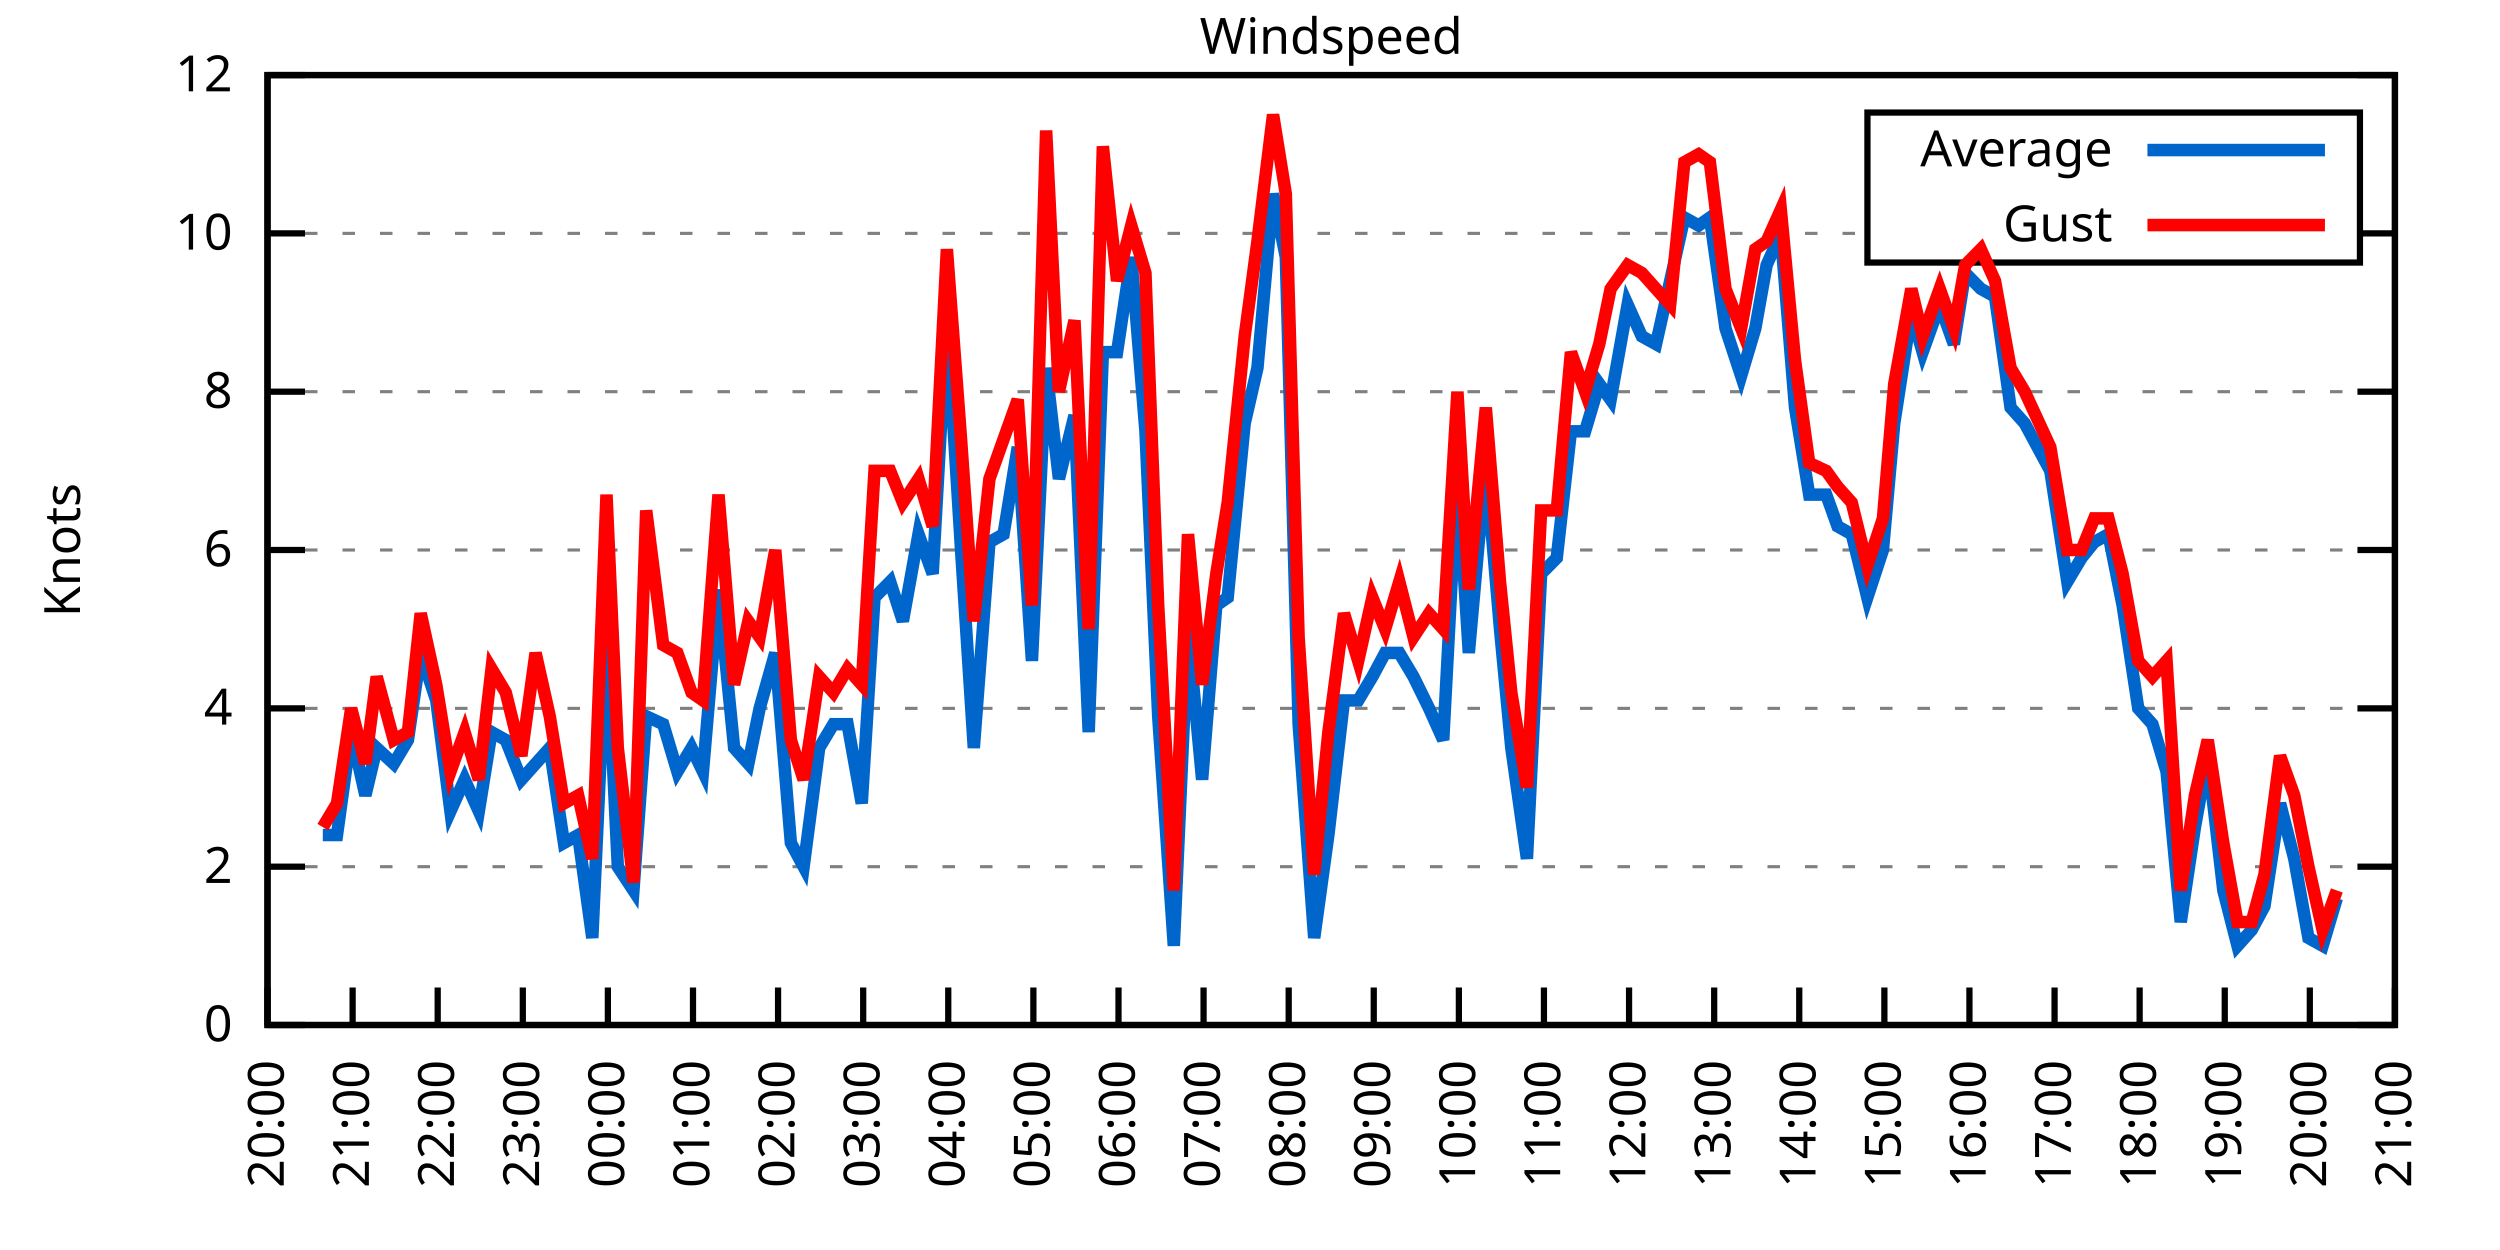
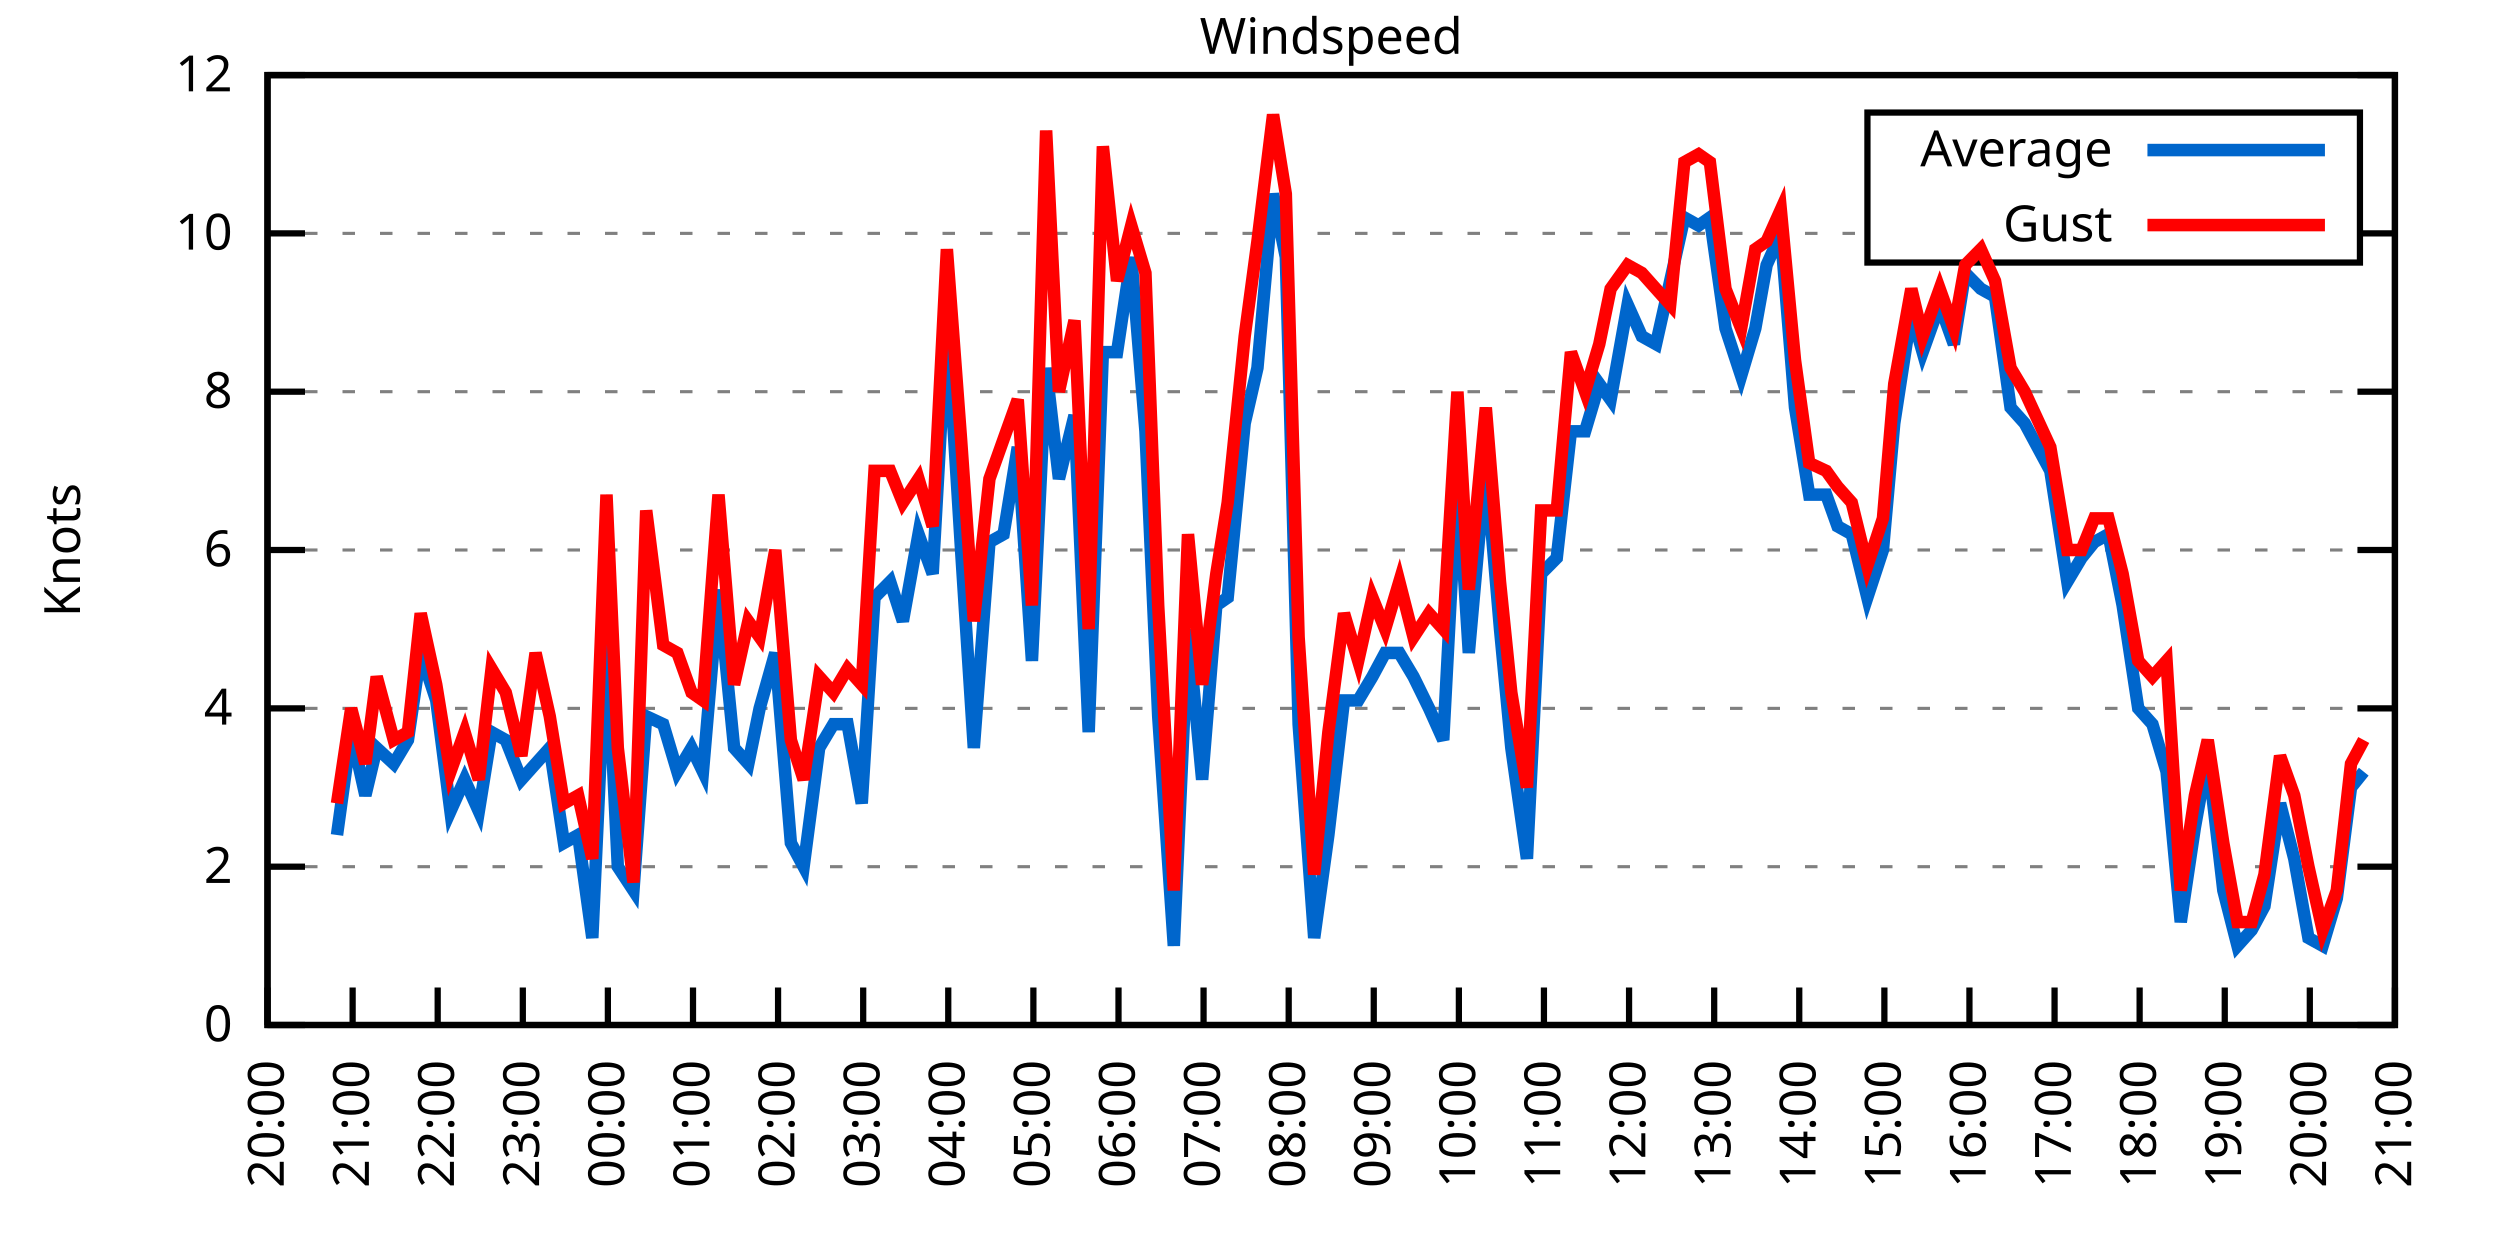
<svg xmlns="http://www.w3.org/2000/svg" xmlns:xlink="http://www.w3.org/1999/xlink" width="400" height="200" viewBox="0 0 400 200">
  <g id="gnuplot_canvas">
    <rect x="0" y="0" width="400" height="200" fill="none" />
    <defs>
      <circle id="gpDot" r="0.5" stroke-width="0.5" stroke="currentColor" />
      <path id="gpPt0" stroke-width="0.333" stroke="currentColor" d="M-1,0 h2 M0,-1 v2" />
      <path id="gpPt1" stroke-width="0.333" stroke="currentColor" d="M-1,-1 L1,1 M1,-1 L-1,1" />
      <path id="gpPt2" stroke-width="0.333" stroke="currentColor" d="M-1,0 L1,0 M0,-1 L0,1 M-1,-1 L1,1 M-1,1 L1,-1" />
      <rect id="gpPt3" stroke-width="0.333" stroke="currentColor" x="-1" y="-1" width="2" height="2" />
      <rect id="gpPt4" stroke-width="0.333" stroke="currentColor" fill="currentColor" x="-1" y="-1" width="2" height="2" />
      <circle id="gpPt5" stroke-width="0.333" stroke="currentColor" cx="0" cy="0" r="1" />
      <use xlink:href="#gpPt5" id="gpPt6" fill="currentColor" stroke="none" />
      <path id="gpPt7" stroke-width="0.333" stroke="currentColor" d="M0,-1.33 L-1.33,0.67 L1.33,0.67 z" />
      <use xlink:href="#gpPt7" id="gpPt8" fill="currentColor" stroke="none" />
      <use xlink:href="#gpPt7" id="gpPt9" stroke="currentColor" transform="rotate(180)" />
      <use xlink:href="#gpPt9" id="gpPt10" fill="currentColor" stroke="none" />
      <use xlink:href="#gpPt3" id="gpPt11" stroke="currentColor" transform="rotate(45)" />
      <use xlink:href="#gpPt11" id="gpPt12" fill="currentColor" stroke="none" />
      <path id="gpPt13" stroke-width="0.333" stroke="currentColor" d="M0,1.330 L1.265,0.411 L0.782,-1.067 L-0.782,-1.076 L-1.265,0.411 z" />
      <use xlink:href="#gpPt13" id="gpPt14" fill="currentColor" stroke="none" />
      <filter id="textbox" filterUnits="objectBoundingBox" x="0" y="0" height="1" width="1">
        <feFlood flood-color="white" flood-opacity="1" result="bgnd" />
        <feComposite in="SourceGraphic" in2="bgnd" operator="atop" />
      </filter>
      <filter id="greybox" filterUnits="objectBoundingBox" x="0" y="0" height="1" width="1">
        <feFlood flood-color="lightgrey" flood-opacity="1" result="grey" />
        <feComposite in="SourceGraphic" in2="grey" operator="atop" />
      </filter>
    </defs>
    <g fill="none" color="white" stroke="currentColor" stroke-width="1.00" stroke-linecap="butt" stroke-linejoin="miter">
</g>
    <g fill="none" color="black" stroke="currentColor" stroke-width="1.00" stroke-linecap="butt" stroke-linejoin="miter">
      <g stroke="none" shape-rendering="crispEdges">
        <polygon fill="rgb(255, 255, 255)" points="42.80,164.00 383.18,164.00 383.18,12.02 42.80,12.02 " />
      </g>
    </g>
    <g fill="none" color="black" stroke="currentColor" stroke-width="1.00" stroke-linecap="butt" stroke-linejoin="miter">
</g>
    <g fill="none" color="black" stroke="black" stroke-width="0.50" stroke-linecap="butt" stroke-linejoin="miter">
</g>
    <g fill="none" color="gray" stroke="currentColor" stroke-width="0.50" stroke-linecap="butt" stroke-linejoin="miter">
      <path stroke="gray" stroke-dasharray="2,4" class="gridline" d="M42.80,164.00 L383.19,164.00  " />
    </g>
    <g fill="none" color="gray" stroke="gray" stroke-width="1.00" stroke-linecap="butt" stroke-linejoin="miter">
</g>
    <g fill="none" color="black" stroke="currentColor" stroke-width="1.00" stroke-linecap="butt" stroke-linejoin="miter">
      <path stroke="black" d="M42.80,164.00 L48.80,164.00 M383.19,164.00 L377.19,164.00  " />
      <g transform="translate(37.20,166.60)" stroke="none" fill="black" font-family="Sans" font-size="8.00" text-anchor="end">
        <text>
          <tspan font-family="Sans"> 0</tspan>
        </text>
      </g>
    </g>
    <g fill="none" color="black" stroke="currentColor" stroke-width="1.00" stroke-linecap="butt" stroke-linejoin="miter">
</g>
    <g fill="none" color="black" stroke="black" stroke-width="0.50" stroke-linecap="butt" stroke-linejoin="miter">
</g>
    <g fill="none" color="gray" stroke="currentColor" stroke-width="0.50" stroke-linecap="butt" stroke-linejoin="miter">
      <path stroke="gray" stroke-dasharray="2,4" class="gridline" d="M42.80,138.67 L383.19,138.67  " />
    </g>
    <g fill="none" color="gray" stroke="gray" stroke-width="1.00" stroke-linecap="butt" stroke-linejoin="miter">
</g>
    <g fill="none" color="black" stroke="currentColor" stroke-width="1.00" stroke-linecap="butt" stroke-linejoin="miter">
      <path stroke="black" d="M42.80,138.67 L48.80,138.67 M383.19,138.67 L377.19,138.67  " />
      <g transform="translate(37.20,141.27)" stroke="none" fill="black" font-family="Sans" font-size="8.00" text-anchor="end">
        <text>
          <tspan font-family="Sans"> 2</tspan>
        </text>
      </g>
    </g>
    <g fill="none" color="black" stroke="currentColor" stroke-width="1.00" stroke-linecap="butt" stroke-linejoin="miter">
</g>
    <g fill="none" color="black" stroke="black" stroke-width="0.50" stroke-linecap="butt" stroke-linejoin="miter">
</g>
    <g fill="none" color="gray" stroke="currentColor" stroke-width="0.50" stroke-linecap="butt" stroke-linejoin="miter">
      <path stroke="gray" stroke-dasharray="2,4" class="gridline" d="M42.80,113.34 L383.19,113.34  " />
    </g>
    <g fill="none" color="gray" stroke="gray" stroke-width="1.00" stroke-linecap="butt" stroke-linejoin="miter">
</g>
    <g fill="none" color="black" stroke="currentColor" stroke-width="1.00" stroke-linecap="butt" stroke-linejoin="miter">
      <path stroke="black" d="M42.80,113.34 L48.80,113.34 M383.19,113.34 L377.19,113.34  " />
      <g transform="translate(37.20,115.94)" stroke="none" fill="black" font-family="Sans" font-size="8.00" text-anchor="end">
        <text>
          <tspan font-family="Sans"> 4</tspan>
        </text>
      </g>
    </g>
    <g fill="none" color="black" stroke="currentColor" stroke-width="1.00" stroke-linecap="butt" stroke-linejoin="miter">
</g>
    <g fill="none" color="black" stroke="black" stroke-width="0.50" stroke-linecap="butt" stroke-linejoin="miter">
</g>
    <g fill="none" color="gray" stroke="currentColor" stroke-width="0.50" stroke-linecap="butt" stroke-linejoin="miter">
      <path stroke="gray" stroke-dasharray="2,4" class="gridline" d="M42.80,88.00 L383.19,88.00  " />
    </g>
    <g fill="none" color="gray" stroke="gray" stroke-width="1.00" stroke-linecap="butt" stroke-linejoin="miter">
</g>
    <g fill="none" color="black" stroke="currentColor" stroke-width="1.00" stroke-linecap="butt" stroke-linejoin="miter">
      <path stroke="black" d="M42.80,88.00 L48.80,88.00 M383.19,88.00 L377.19,88.00  " />
      <g transform="translate(37.20,90.60)" stroke="none" fill="black" font-family="Sans" font-size="8.00" text-anchor="end">
        <text>
          <tspan font-family="Sans"> 6</tspan>
        </text>
      </g>
    </g>
    <g fill="none" color="black" stroke="currentColor" stroke-width="1.00" stroke-linecap="butt" stroke-linejoin="miter">
</g>
    <g fill="none" color="black" stroke="black" stroke-width="0.50" stroke-linecap="butt" stroke-linejoin="miter">
</g>
    <g fill="none" color="gray" stroke="currentColor" stroke-width="0.50" stroke-linecap="butt" stroke-linejoin="miter">
      <path stroke="gray" stroke-dasharray="2,4" class="gridline" d="M42.80,62.67 L383.19,62.67  " />
    </g>
    <g fill="none" color="gray" stroke="gray" stroke-width="1.00" stroke-linecap="butt" stroke-linejoin="miter">
</g>
    <g fill="none" color="black" stroke="currentColor" stroke-width="1.00" stroke-linecap="butt" stroke-linejoin="miter">
      <path stroke="black" d="M42.80,62.67 L48.80,62.67 M383.19,62.67 L377.19,62.67  " />
      <g transform="translate(37.20,65.27)" stroke="none" fill="black" font-family="Sans" font-size="8.00" text-anchor="end">
        <text>
          <tspan font-family="Sans"> 8</tspan>
        </text>
      </g>
    </g>
    <g fill="none" color="black" stroke="currentColor" stroke-width="1.00" stroke-linecap="butt" stroke-linejoin="miter">
</g>
    <g fill="none" color="black" stroke="black" stroke-width="0.50" stroke-linecap="butt" stroke-linejoin="miter">
</g>
    <g fill="none" color="gray" stroke="currentColor" stroke-width="0.50" stroke-linecap="butt" stroke-linejoin="miter">
      <path stroke="gray" stroke-dasharray="2,4" class="gridline" d="M42.80,37.34 L298.79,37.34 M377.59,37.34 L383.19,37.34  " />
    </g>
    <g fill="none" color="gray" stroke="gray" stroke-width="1.00" stroke-linecap="butt" stroke-linejoin="miter">
</g>
    <g fill="none" color="black" stroke="currentColor" stroke-width="1.00" stroke-linecap="butt" stroke-linejoin="miter">
      <path stroke="black" d="M42.80,37.34 L48.80,37.34 M383.19,37.34 L377.19,37.34  " />
      <g transform="translate(37.20,39.94)" stroke="none" fill="black" font-family="Sans" font-size="8.00" text-anchor="end">
        <text>
          <tspan font-family="Sans"> 10</tspan>
        </text>
      </g>
    </g>
    <g fill="none" color="black" stroke="currentColor" stroke-width="1.00" stroke-linecap="butt" stroke-linejoin="miter">
</g>
    <g fill="none" color="black" stroke="black" stroke-width="0.50" stroke-linecap="butt" stroke-linejoin="miter">
</g>
    <g fill="none" color="gray" stroke="currentColor" stroke-width="0.50" stroke-linecap="butt" stroke-linejoin="miter">
      <path stroke="gray" stroke-dasharray="2,4" class="gridline" d="M42.80,12.01 L383.19,12.01  " />
    </g>
    <g fill="none" color="gray" stroke="gray" stroke-width="1.00" stroke-linecap="butt" stroke-linejoin="miter">
</g>
    <g fill="none" color="black" stroke="currentColor" stroke-width="1.00" stroke-linecap="butt" stroke-linejoin="miter">
      <path stroke="black" d="M42.80,12.01 L48.80,12.01 M383.19,12.01 L377.19,12.01  " />
      <g transform="translate(37.20,14.61)" stroke="none" fill="black" font-family="Sans" font-size="8.00" text-anchor="end">
        <text>
          <tspan font-family="Sans"> 12</tspan>
        </text>
      </g>
    </g>
    <g fill="none" color="black" stroke="currentColor" stroke-width="1.00" stroke-linecap="butt" stroke-linejoin="miter">
      <path stroke="black" d="M42.80,164.00 L42.80,158.00  " />
      <g transform="translate(45.40,169.60) rotate(270.00)" stroke="none" fill="black" font-family="Sans" font-size="8.00" text-anchor="end">
        <text>
          <tspan font-family="Sans">20:00</tspan>
        </text>
      </g>
    </g>
    <g fill="none" color="black" stroke="currentColor" stroke-width="1.00" stroke-linecap="butt" stroke-linejoin="miter">
      <path stroke="black" d="M56.42,164.00 L56.42,158.00  " />
      <g transform="translate(59.02,169.60) rotate(270.00)" stroke="none" fill="black" font-family="Sans" font-size="8.00" text-anchor="end">
        <text>
          <tspan font-family="Sans">21:00</tspan>
        </text>
      </g>
    </g>
    <g fill="none" color="black" stroke="currentColor" stroke-width="1.00" stroke-linecap="butt" stroke-linejoin="miter">
      <path stroke="black" d="M70.03,164.00 L70.03,158.00  " />
      <g transform="translate(72.63,169.60) rotate(270.00)" stroke="none" fill="black" font-family="Sans" font-size="8.00" text-anchor="end">
        <text>
          <tspan font-family="Sans">22:00</tspan>
        </text>
      </g>
    </g>
    <g fill="none" color="black" stroke="currentColor" stroke-width="1.00" stroke-linecap="butt" stroke-linejoin="miter">
      <path stroke="black" d="M83.65,164.00 L83.65,158.00  " />
      <g transform="translate(86.25,169.60) rotate(270.00)" stroke="none" fill="black" font-family="Sans" font-size="8.00" text-anchor="end">
        <text>
          <tspan font-family="Sans">23:00</tspan>
        </text>
      </g>
    </g>
    <g fill="none" color="black" stroke="currentColor" stroke-width="1.00" stroke-linecap="butt" stroke-linejoin="miter">
      <path stroke="black" d="M97.26,164.00 L97.26,158.00  " />
      <g transform="translate(99.86,169.60) rotate(270.00)" stroke="none" fill="black" font-family="Sans" font-size="8.00" text-anchor="end">
        <text>
          <tspan font-family="Sans">00:00</tspan>
        </text>
      </g>
    </g>
    <g fill="none" color="black" stroke="currentColor" stroke-width="1.00" stroke-linecap="butt" stroke-linejoin="miter">
      <path stroke="black" d="M110.88,164.00 L110.88,158.00  " />
      <g transform="translate(113.48,169.60) rotate(270.00)" stroke="none" fill="black" font-family="Sans" font-size="8.00" text-anchor="end">
        <text>
          <tspan font-family="Sans">01:00</tspan>
        </text>
      </g>
    </g>
    <g fill="none" color="black" stroke="currentColor" stroke-width="1.00" stroke-linecap="butt" stroke-linejoin="miter">
      <path stroke="black" d="M124.49,164.00 L124.49,158.00  " />
      <g transform="translate(127.09,169.60) rotate(270.00)" stroke="none" fill="black" font-family="Sans" font-size="8.00" text-anchor="end">
        <text>
          <tspan font-family="Sans">02:00</tspan>
        </text>
      </g>
    </g>
    <g fill="none" color="black" stroke="currentColor" stroke-width="1.00" stroke-linecap="butt" stroke-linejoin="miter">
      <path stroke="black" d="M138.11,164.00 L138.11,158.00  " />
      <g transform="translate(140.71,169.60) rotate(270.00)" stroke="none" fill="black" font-family="Sans" font-size="8.00" text-anchor="end">
        <text>
          <tspan font-family="Sans">03:00</tspan>
        </text>
      </g>
    </g>
    <g fill="none" color="black" stroke="currentColor" stroke-width="1.00" stroke-linecap="butt" stroke-linejoin="miter">
      <path stroke="black" d="M151.72,164.00 L151.72,158.00  " />
      <g transform="translate(154.32,169.60) rotate(270.00)" stroke="none" fill="black" font-family="Sans" font-size="8.00" text-anchor="end">
        <text>
          <tspan font-family="Sans">04:00</tspan>
        </text>
      </g>
    </g>
    <g fill="none" color="black" stroke="currentColor" stroke-width="1.00" stroke-linecap="butt" stroke-linejoin="miter">
      <path stroke="black" d="M165.34,164.00 L165.34,158.00  " />
      <g transform="translate(167.94,169.60) rotate(270.00)" stroke="none" fill="black" font-family="Sans" font-size="8.00" text-anchor="end">
        <text>
          <tspan font-family="Sans">05:00</tspan>
        </text>
      </g>
    </g>
    <g fill="none" color="black" stroke="currentColor" stroke-width="1.00" stroke-linecap="butt" stroke-linejoin="miter">
      <path stroke="black" d="M178.96,164.00 L178.96,158.00  " />
      <g transform="translate(181.56,169.60) rotate(270.00)" stroke="none" fill="black" font-family="Sans" font-size="8.00" text-anchor="end">
        <text>
          <tspan font-family="Sans">06:00</tspan>
        </text>
      </g>
    </g>
    <g fill="none" color="black" stroke="currentColor" stroke-width="1.00" stroke-linecap="butt" stroke-linejoin="miter">
      <path stroke="black" d="M192.57,164.00 L192.57,158.00  " />
      <g transform="translate(195.17,169.60) rotate(270.00)" stroke="none" fill="black" font-family="Sans" font-size="8.00" text-anchor="end">
        <text>
          <tspan font-family="Sans">07:00</tspan>
        </text>
      </g>
    </g>
    <g fill="none" color="black" stroke="currentColor" stroke-width="1.00" stroke-linecap="butt" stroke-linejoin="miter">
      <path stroke="black" d="M206.19,164.00 L206.19,158.00  " />
      <g transform="translate(208.79,169.60) rotate(270.00)" stroke="none" fill="black" font-family="Sans" font-size="8.00" text-anchor="end">
        <text>
          <tspan font-family="Sans">08:00</tspan>
        </text>
      </g>
    </g>
    <g fill="none" color="black" stroke="currentColor" stroke-width="1.00" stroke-linecap="butt" stroke-linejoin="miter">
      <path stroke="black" d="M219.80,164.00 L219.80,158.00  " />
      <g transform="translate(222.40,169.60) rotate(270.00)" stroke="none" fill="black" font-family="Sans" font-size="8.00" text-anchor="end">
        <text>
          <tspan font-family="Sans">09:00</tspan>
        </text>
      </g>
    </g>
    <g fill="none" color="black" stroke="currentColor" stroke-width="1.00" stroke-linecap="butt" stroke-linejoin="miter">
      <path stroke="black" d="M233.42,164.00 L233.42,158.00  " />
      <g transform="translate(236.02,169.60) rotate(270.00)" stroke="none" fill="black" font-family="Sans" font-size="8.00" text-anchor="end">
        <text>
          <tspan font-family="Sans">10:00</tspan>
        </text>
      </g>
    </g>
    <g fill="none" color="black" stroke="currentColor" stroke-width="1.00" stroke-linecap="butt" stroke-linejoin="miter">
      <path stroke="black" d="M247.03,164.00 L247.03,158.00  " />
      <g transform="translate(249.63,169.60) rotate(270.00)" stroke="none" fill="black" font-family="Sans" font-size="8.00" text-anchor="end">
        <text>
          <tspan font-family="Sans">11:00</tspan>
        </text>
      </g>
    </g>
    <g fill="none" color="black" stroke="currentColor" stroke-width="1.00" stroke-linecap="butt" stroke-linejoin="miter">
      <path stroke="black" d="M260.65,164.00 L260.65,158.00  " />
      <g transform="translate(263.25,169.60) rotate(270.00)" stroke="none" fill="black" font-family="Sans" font-size="8.00" text-anchor="end">
        <text>
          <tspan font-family="Sans">12:00</tspan>
        </text>
      </g>
    </g>
    <g fill="none" color="black" stroke="currentColor" stroke-width="1.00" stroke-linecap="butt" stroke-linejoin="miter">
      <path stroke="black" d="M274.27,164.00 L274.27,158.00  " />
      <g transform="translate(276.87,169.60) rotate(270.00)" stroke="none" fill="black" font-family="Sans" font-size="8.00" text-anchor="end">
        <text>
          <tspan font-family="Sans">13:00</tspan>
        </text>
      </g>
    </g>
    <g fill="none" color="black" stroke="currentColor" stroke-width="1.00" stroke-linecap="butt" stroke-linejoin="miter">
      <path stroke="black" d="M287.88,164.00 L287.88,158.00  " />
      <g transform="translate(290.48,169.60) rotate(270.00)" stroke="none" fill="black" font-family="Sans" font-size="8.00" text-anchor="end">
        <text>
          <tspan font-family="Sans">14:00</tspan>
        </text>
      </g>
    </g>
    <g fill="none" color="black" stroke="currentColor" stroke-width="1.00" stroke-linecap="butt" stroke-linejoin="miter">
      <path stroke="black" d="M301.50,164.00 L301.50,158.00  " />
      <g transform="translate(304.10,169.60) rotate(270.00)" stroke="none" fill="black" font-family="Sans" font-size="8.00" text-anchor="end">
        <text>
          <tspan font-family="Sans">15:00</tspan>
        </text>
      </g>
    </g>
    <g fill="none" color="black" stroke="currentColor" stroke-width="1.00" stroke-linecap="butt" stroke-linejoin="miter">
      <path stroke="black" d="M315.11,164.00 L315.11,158.00  " />
      <g transform="translate(317.71,169.60) rotate(270.00)" stroke="none" fill="black" font-family="Sans" font-size="8.00" text-anchor="end">
        <text>
          <tspan font-family="Sans">16:00</tspan>
        </text>
      </g>
    </g>
    <g fill="none" color="black" stroke="currentColor" stroke-width="1.00" stroke-linecap="butt" stroke-linejoin="miter">
      <path stroke="black" d="M328.73,164.00 L328.73,158.00  " />
      <g transform="translate(331.33,169.60) rotate(270.00)" stroke="none" fill="black" font-family="Sans" font-size="8.00" text-anchor="end">
        <text>
          <tspan font-family="Sans">17:00</tspan>
        </text>
      </g>
    </g>
    <g fill="none" color="black" stroke="currentColor" stroke-width="1.00" stroke-linecap="butt" stroke-linejoin="miter">
      <path stroke="black" d="M342.34,164.00 L342.34,158.00  " />
      <g transform="translate(344.94,169.60) rotate(270.00)" stroke="none" fill="black" font-family="Sans" font-size="8.00" text-anchor="end">
        <text>
          <tspan font-family="Sans">18:00</tspan>
        </text>
      </g>
    </g>
    <g fill="none" color="black" stroke="currentColor" stroke-width="1.00" stroke-linecap="butt" stroke-linejoin="miter">
      <path stroke="black" d="M355.96,164.00 L355.96,158.00  " />
      <g transform="translate(358.56,169.60) rotate(270.00)" stroke="none" fill="black" font-family="Sans" font-size="8.00" text-anchor="end">
        <text>
          <tspan font-family="Sans">19:00</tspan>
        </text>
      </g>
    </g>
    <g fill="none" color="black" stroke="currentColor" stroke-width="1.00" stroke-linecap="butt" stroke-linejoin="miter">
      <path stroke="black" d="M369.57,164.00 L369.57,158.00  " />
      <g transform="translate(372.17,169.60) rotate(270.00)" stroke="none" fill="black" font-family="Sans" font-size="8.00" text-anchor="end">
        <text>
          <tspan font-family="Sans">20:00</tspan>
        </text>
      </g>
    </g>
    <g fill="none" color="black" stroke="currentColor" stroke-width="1.00" stroke-linecap="butt" stroke-linejoin="miter">
      <path stroke="black" d="M383.19,164.00 L383.19,158.00  " />
      <g transform="translate(385.79,169.60) rotate(270.00)" stroke="none" fill="black" font-family="Sans" font-size="8.00" text-anchor="end">
        <text>
          <tspan font-family="Sans">21:00</tspan>
        </text>
      </g>
    </g>
    <g fill="none" color="black" stroke="currentColor" stroke-width="1.00" stroke-linecap="butt" stroke-linejoin="miter">
</g>
    <g fill="none" color="black" stroke="currentColor" stroke-width="1.00" stroke-linecap="butt" stroke-linejoin="miter">
      <path stroke="black" d="M42.80,12.01 L42.80,164.00 L383.19,164.00 L383.19,12.01 L42.80,12.01 Z  " />
    </g>
    <g fill="none" color="black" stroke="currentColor" stroke-width="1.00" stroke-linecap="butt" stroke-linejoin="miter">
</g>
    <g fill="none" color="black" stroke="currentColor" stroke-width="1.00" stroke-linecap="butt" stroke-linejoin="miter">
      <path stroke="black" d="M298.79,42.01 L298.79,18.01 L377.59,18.01 L377.59,42.01 L298.79,42.01 Z  " />
    </g>
    <g id="Windspeed_plot_1">
      <g fill="none" color="white" stroke="black" stroke-width="2.00" stroke-linecap="butt" stroke-linejoin="miter">
</g>
      <g fill="none" color="black" stroke="currentColor" stroke-width="2.00" stroke-linecap="butt" stroke-linejoin="miter">
        <g transform="translate(337.99,26.61)" stroke="none" fill="black" font-family="Sans" font-size="8.00" text-anchor="end">
          <text>
            <tspan font-family="Sans">Average</tspan>
          </text>
        </g>
      </g>
      <g fill="none" color="black" stroke="currentColor" stroke-width="2.00" stroke-linecap="butt" stroke-linejoin="miter">
-         <path stroke="rgb(  0, 102, 204)" d="M343.59,24.01 L371.99,24.01 M51.65,133.60 L53.92,133.60 L56.19,117.14 L58.46,127.27 L60.27,119.67 L63.00,122.20   L65.27,118.40 L67.31,104.47 L69.80,112.07 L72.07,129.80 L74.34,124.74 L76.61,129.80 L78.65,117.14 L80.92,118.40   L83.42,124.74 L85.69,122.20 L87.96,119.67 L90.23,134.87 L92.50,133.60 L94.77,150.07 L97.04,100.67 L98.85,138.67   L101.35,142.47 L103.39,114.60 L106.11,115.87 L108.38,123.47 L110.65,119.67 L112.47,123.47 L114.96,94.34 L117.46,119.67   L119.73,122.20 L121.54,113.34 L124.04,104.47 L126.54,134.87 L128.58,138.67 L131.07,119.67 L133.34,115.87 L135.61,115.87   L137.88,128.54 L139.92,95.60 L142.42,93.07 L144.46,99.40 L146.96,85.47 L149.23,91.80 L151.50,51.27 L153.77,88.00   L155.81,119.67 L158.31,86.74 L160.57,85.47 L162.84,71.54 L165.11,105.74 L167.38,58.87 L169.43,76.61 L171.92,66.47   L174.19,117.14 L176.46,56.34 L178.73,56.34 L181.00,41.14 L183.27,69.01 L185.31,114.60 L187.81,151.33 L190.08,100.67   L192.34,124.74 L194.61,96.87 L196.43,95.60 L199.15,67.74 L201.19,58.87 L203.69,31.01 L205.73,41.14 L207.78,115.87   L210.27,150.07 L212.54,133.60 L215.04,112.07 L217.31,112.07 L219.58,108.27 L221.62,104.47 L223.89,104.47 L226.16,108.27   L228.65,113.34 L230.92,118.40 L233.19,75.34 L235.01,104.47 L237.73,74.07 L240.00,100.67 L241.81,119.67 L244.31,137.40   L246.58,91.80 L249.08,89.27 L251.35,69.01 L253.61,69.01 L255.88,61.41 L257.70,63.94 L260.42,48.74 L262.69,53.81   L264.96,55.07 L267.23,44.94 L269.50,34.81 L271.77,36.08 L273.58,34.81 L276.08,52.54 L278.58,60.14 L280.85,52.54   L282.66,42.41 L284.93,37.34 L287.20,65.21 L289.47,79.14 L292.19,79.14 L294.01,84.21 L296.28,85.47 L298.77,95.60   L301.27,88.00 L303.08,67.74 L305.81,50.01 L307.62,56.34 L310.35,48.74 L312.62,55.07 L314.43,43.67 L316.93,46.21   L319.20,47.47 L321.69,65.21 L323.96,67.74 L328.05,75.34 L330.77,93.07 L333.04,89.27 L335.08,86.74 L337.35,85.47   L339.62,96.87 L342.12,113.34 L344.39,115.87 L346.65,123.47 L348.92,147.53 L351.19,132.34 L353.24,120.94 L355.73,142.47   L358.00,151.33 L360.27,148.80 L362.31,145.00 L364.81,128.54 L367.08,137.40 L369.35,150.07 L371.62,151.33 L373.89,143.73    " />
+         <path stroke="rgb(  0, 102, 204)" d="M343.59,24.01 L371.99,24.01 M53.92,133.60 L56.19,117.14 L58.46,127.27 L60.27,119.67 L63.00,122.20 L65.27,118.40   L67.31,104.47 L69.80,112.07 L72.07,129.80 L74.34,124.74 L76.61,129.80 L78.65,117.14 L80.92,118.40 L83.42,124.74   L85.69,122.20 L87.96,119.67 L90.23,134.87 L92.50,133.60 L94.77,150.07 L97.04,100.67 L98.85,138.67 L101.35,142.47   L103.39,114.60 L106.11,115.87 L108.38,123.47 L110.65,119.67 L112.47,123.47 L114.96,94.34 L117.46,119.67 L119.73,122.20   L121.54,113.34 L124.04,104.47 L126.54,134.87 L128.58,138.67 L131.07,119.67 L133.34,115.87 L135.61,115.87 L137.88,128.54   L139.92,95.60 L142.42,93.07 L144.46,99.40 L146.96,85.47 L149.23,91.80 L151.50,51.27 L153.77,88.00 L155.81,119.67   L158.31,86.74 L160.57,85.47 L162.84,71.54 L165.11,105.74 L167.38,58.87 L169.43,76.61 L171.92,66.47 L174.19,117.14   L176.46,56.34 L178.73,56.34 L181.00,41.14 L183.27,69.01 L185.31,114.60 L187.81,151.33 L190.08,100.67 L192.34,124.74   L194.61,96.87 L196.43,95.60 L199.15,67.74 L201.19,58.87 L203.69,31.01 L205.73,41.14 L207.78,115.87 L210.27,150.07   L212.54,133.60 L215.04,112.07 L217.31,112.07 L219.58,108.27 L221.62,104.47 L223.89,104.47 L226.16,108.27 L228.65,113.34   L230.92,118.40 L233.19,75.34 L235.01,104.47 L237.73,74.07 L240.00,100.67 L241.81,119.67 L244.31,137.40 L246.58,91.80   L249.08,89.27 L251.35,69.01 L253.61,69.01 L255.88,61.41 L257.70,63.94 L260.42,48.74 L262.69,53.81 L264.96,55.07   L267.23,44.94 L269.50,34.81 L271.77,36.08 L273.58,34.81 L276.08,52.54 L278.58,60.14 L280.85,52.54 L282.66,42.41   L284.93,37.34 L287.20,65.21 L289.47,79.14 L292.19,79.14 L294.01,84.21 L296.28,85.47 L298.77,95.60 L301.27,88.00   L303.08,67.74 L305.81,50.01 L307.62,56.34 L310.35,48.74 L312.62,55.07 L314.43,43.67 L316.93,46.21 L319.20,47.47   L321.69,65.21 L323.96,67.74 L328.05,75.34 L330.77,93.07 L333.04,89.27 L335.08,86.74 L337.35,85.47 L339.62,96.87   L342.12,113.34 L344.39,115.87 L346.65,123.47 L348.92,147.53 L351.19,132.34 L353.24,120.94 L355.73,142.47 L358.00,151.33   L360.27,148.80 L362.31,145.00 L364.81,128.54 L367.08,137.40 L369.35,150.07 L371.62,151.33 L373.89,143.73 L376.16,126.00   L378.20,123.47  " />
      </g>
    </g>
    <g id="Windspeed_plot_2">
      <g fill="none" color="black" stroke="currentColor" stroke-width="2.00" stroke-linecap="butt" stroke-linejoin="miter">
        <g transform="translate(337.99,38.61)" stroke="none" fill="black" font-family="Sans" font-size="8.00" text-anchor="end">
          <text>
            <tspan font-family="Sans">Gust</tspan>
          </text>
        </g>
      </g>
      <g fill="none" color="black" stroke="currentColor" stroke-width="2.00" stroke-linecap="butt" stroke-linejoin="miter">
-         <path stroke="rgb(255,   0,   0)" d="M343.59,36.01 L371.99,36.01 M51.65,132.34 L53.92,128.54 L56.19,113.34 L58.46,122.20 L60.27,108.27 L63.00,118.40   L65.27,117.14 L67.31,98.14 L69.80,109.54 L72.07,123.47 L74.34,117.14 L76.61,124.74 L78.65,107.00 L80.92,110.80   L83.42,120.94 L85.69,104.47 L87.96,114.60 L90.23,128.54 L92.50,127.27 L94.77,137.40 L97.04,79.14 L98.85,119.67   L101.35,141.20 L103.39,81.67 L106.11,103.20 L108.38,104.47 L110.65,110.80 L112.47,112.07 L114.96,79.14 L117.46,109.54   L119.73,99.40 L121.54,101.94 L124.04,88.00 L126.54,118.40 L128.58,124.74 L131.07,108.27 L133.34,110.80 L135.61,107.00   L137.88,109.54 L139.92,75.34 L142.42,75.34 L144.46,80.41 L146.96,76.61 L149.23,84.21 L151.50,39.87 L153.77,70.27   L155.81,99.40 L158.31,76.61 L160.57,70.27 L162.84,63.94 L165.11,96.87 L167.38,20.88 L169.43,62.67 L171.92,51.27   L174.19,100.67 L176.46,23.41 L178.73,44.94 L181.00,36.08 L183.27,43.67 L185.31,96.87 L187.81,142.47 L190.08,85.47   L192.34,109.54 L194.61,91.80 L196.43,80.41 L199.15,53.81 L201.19,38.61 L203.69,18.34 L205.73,31.01 L207.78,101.94   L210.27,139.93 L212.54,117.14 L215.04,98.14 L217.31,105.74 L219.58,95.60 L221.62,100.67 L223.89,93.07 L226.16,101.94   L228.65,98.14 L230.92,100.67 L233.19,62.67 L235.01,94.34 L237.73,65.21 L240.00,93.07 L241.81,110.80 L244.31,126.00   L246.58,81.67 L249.08,81.67 L251.35,56.34 L253.61,62.67 L255.88,55.07 L257.70,46.21 L260.42,42.41 L262.69,43.67   L264.96,46.21 L267.23,48.74 L269.50,25.94 L271.77,24.68 L273.58,25.94 L276.08,46.21 L278.58,52.54 L280.85,39.87   L282.66,38.61 L284.93,33.54 L287.20,57.61 L289.47,74.07 L292.19,75.34 L294.01,77.87 L296.28,80.41 L298.77,90.54   L301.27,82.94 L303.08,61.41 L305.81,46.21 L307.62,53.81 L310.35,46.21 L312.62,52.54 L314.43,42.41 L316.93,39.87   L319.20,44.94 L321.69,58.87 L323.96,62.67 L328.05,71.54 L330.77,88.00 L333.04,88.00 L335.08,82.94 L337.35,82.94   L339.62,91.80 L342.12,105.74 L344.39,108.27 L346.65,105.74 L348.92,142.47 L351.19,127.27 L353.24,118.40 L355.73,134.87   L358.00,147.53 L360.27,147.53 L362.31,139.93 L364.81,120.94 L367.08,127.27 L369.35,138.67 L371.62,148.80 L373.89,142.47    " />
+         <path stroke="rgb(255,   0,   0)" d="M343.59,36.01 L371.99,36.01 M53.92,128.54 L56.19,113.34 L58.46,122.20 L60.27,108.27 L63.00,118.40 L65.27,117.14   L67.31,98.14 L69.80,109.54 L72.07,123.47 L74.34,117.14 L76.61,124.74 L78.65,107.00 L80.92,110.80 L83.42,120.94   L85.69,104.47 L87.96,114.60 L90.23,128.54 L92.50,127.27 L94.77,137.40 L97.04,79.14 L98.85,119.67 L101.35,141.20   L103.39,81.67 L106.11,103.20 L108.38,104.47 L110.65,110.80 L112.47,112.07 L114.96,79.14 L117.46,109.54 L119.73,99.40   L121.54,101.94 L124.04,88.00 L126.54,118.40 L128.58,124.74 L131.07,108.27 L133.34,110.80 L135.61,107.00 L137.88,109.54   L139.92,75.34 L142.42,75.34 L144.46,80.41 L146.96,76.61 L149.23,84.21 L151.50,39.87 L153.77,70.27 L155.81,99.40   L158.31,76.61 L160.57,70.27 L162.84,63.94 L165.11,96.87 L167.38,20.88 L169.43,62.67 L171.92,51.27 L174.19,100.67   L176.46,23.41 L178.73,44.94 L181.00,36.08 L183.27,43.67 L185.31,96.87 L187.81,142.47 L190.08,85.47 L192.34,109.54   L194.61,91.80 L196.43,80.41 L199.15,53.81 L201.19,38.61 L203.69,18.34 L205.73,31.01 L207.78,101.94 L210.27,139.93   L212.54,117.14 L215.04,98.14 L217.31,105.74 L219.58,95.60 L221.62,100.67 L223.89,93.07 L226.16,101.94 L228.65,98.14   L230.92,100.67 L233.19,62.67 L235.01,94.34 L237.73,65.21 L240.00,93.07 L241.81,110.80 L244.31,126.00 L246.58,81.67   L249.08,81.67 L251.35,56.34 L253.61,62.67 L255.88,55.07 L257.70,46.21 L260.42,42.41 L262.69,43.67 L264.96,46.21   L267.23,48.74 L269.50,25.94 L271.77,24.68 L273.58,25.94 L276.08,46.21 L278.58,52.54 L280.85,39.87 L282.66,38.61   L284.93,33.54 L287.20,57.61 L289.47,74.07 L292.19,75.34 L294.01,77.87 L296.28,80.41 L298.77,90.54 L301.27,82.94   L303.08,61.41 L305.81,46.21 L307.62,53.81 L310.35,46.21 L312.62,52.54 L314.43,42.41 L316.93,39.87 L319.20,44.94   L321.69,58.87 L323.96,62.67 L328.05,71.54 L330.77,88.00 L333.04,88.00 L335.08,82.94 L337.35,82.94 L339.62,91.80   L342.12,105.74 L344.39,108.27 L346.65,105.74 L348.92,142.47 L351.19,127.27 L353.24,118.40 L355.73,134.87 L358.00,147.53   L360.27,147.53 L362.31,139.93 L364.81,120.94 L367.08,127.27 L369.35,138.67 L371.62,148.80 L373.89,142.47 L376.16,122.20   L378.20,118.40  " />
      </g>
    </g>
    <g fill="none" color="black" stroke="currentColor" stroke-width="2.00" stroke-linecap="butt" stroke-linejoin="miter">
</g>
    <g fill="none" color="black" stroke="black" stroke-width="1.00" stroke-linecap="butt" stroke-linejoin="miter">
</g>
    <g fill="none" color="black" stroke="currentColor" stroke-width="1.00" stroke-linecap="butt" stroke-linejoin="miter">
      <path stroke="black" d="M42.80,12.01 L42.80,164.00 L383.19,164.00 L383.19,12.01 L42.80,12.01 Z  " />
      <g transform="translate(12.80,88.01) rotate(270.00)" stroke="none" fill="black" font-family="Sans" font-size="8.00" text-anchor="middle">
        <text>
          <tspan font-family="Sans">Knots</tspan>
        </text>
      </g>
    </g>
    <g fill="none" color="black" stroke="currentColor" stroke-width="1.00" stroke-linecap="butt" stroke-linejoin="miter">
</g>
    <g fill="none" color="black" stroke="currentColor" stroke-width="1.00" stroke-linecap="butt" stroke-linejoin="miter">
      <g transform="translate(212.99,8.61)" stroke="none" fill="black" font-family="Sans" font-size="8.00" text-anchor="middle">
        <text>
          <tspan font-family="Sans">Windspeed</tspan>
        </text>
      </g>
    </g>
    <g fill="none" color="black" stroke="currentColor" stroke-width="1.00" stroke-linecap="butt" stroke-linejoin="miter">
</g>
  </g>
</svg>
